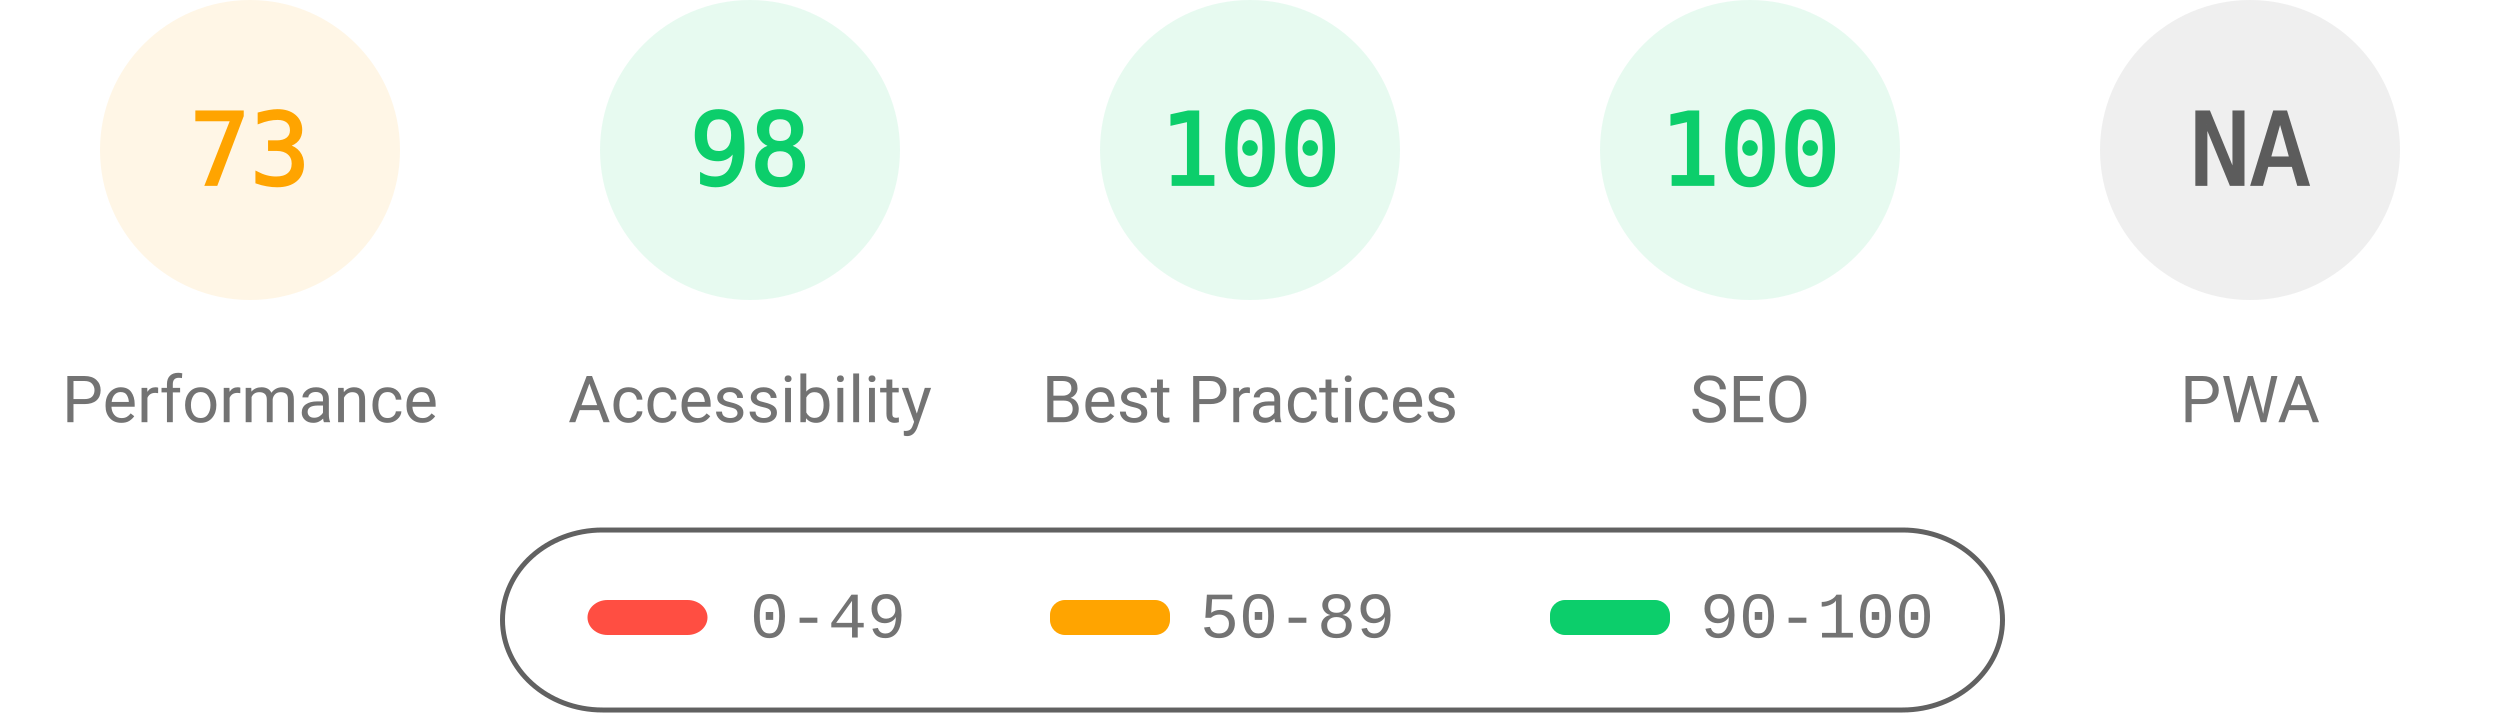
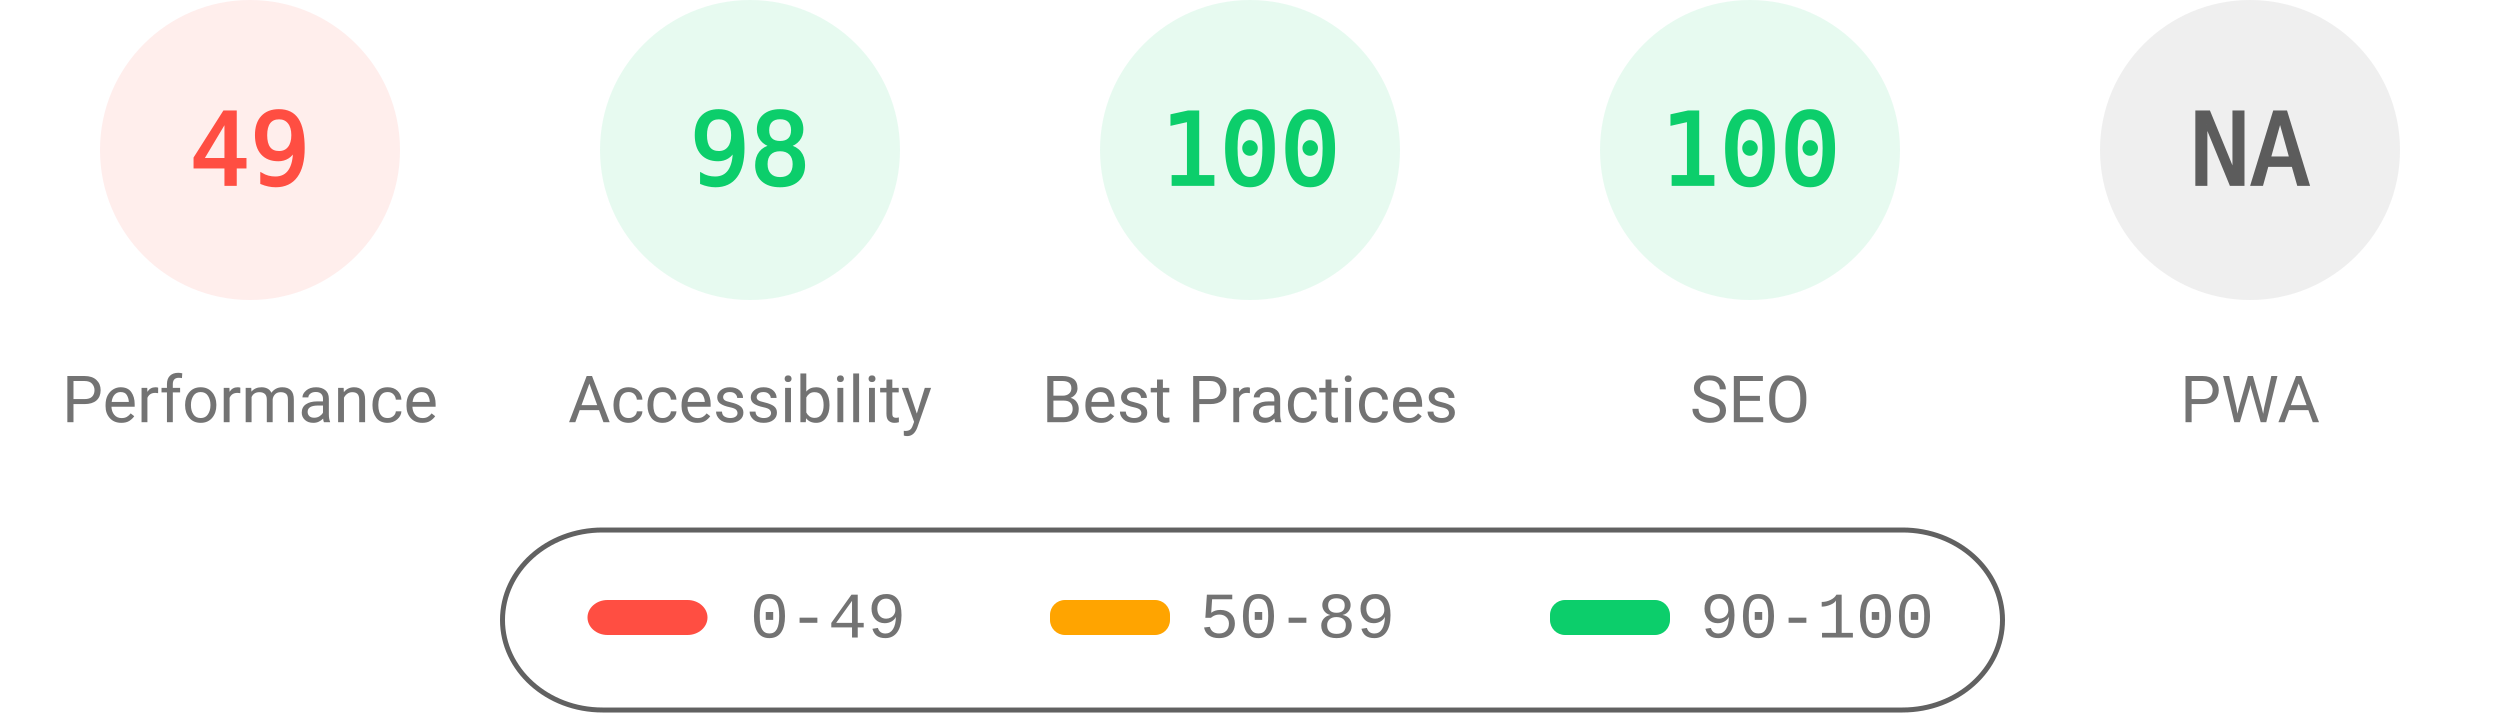
<svg xmlns="http://www.w3.org/2000/svg" fill="none" width="1000" height="285">
  <style>.gauge-base{opacity:.1}.gauge-arc{fill:none;animation-delay:250ms;stroke-linecap:round;transform:rotate(-90deg);transform-origin:100px 60px;animation:load-gauge 1s ease forwards}.guage-text{font-size:40px;font-family:monospace;text-align:center}.guage-red{color:#ff4e42;fill:#ff4e42;stroke:#ff4e42}.guage-orange{color:#ffa400;fill:#ffa400;stroke:#ffa400}.guage-green{color:#0cce6b;fill:#0cce6b;stroke:#0cce6b}.guage-undefined{color:#5c5c5c;fill:#5c5c5c;stroke:#5c5c5c}.guage-title{color:#737373;fill:#737373;stroke:none;font-size:26px;line-height:26px;font-family:Roboto,Halvetica,Arial,sans-serif}@keyframes load-gauge{from{stroke-dasharray:0 352.858}}</style>
-   <svg class="guage-div guage-perf guage-orange" viewBox="0 0 200 200" width="200" height="200">
+   <svg class="guage-div guage-perf guage-red" viewBox="0 0 200 200" width="200" height="200">
    <circle class="gauge-base" r="56" cx="100" cy="60" stroke-width="8" />
-     <circle class="gauge-arc guage-arc-1" r="56" cx="100" cy="60" stroke-width="8" style="stroke-dasharray:256.856,351.858" />
-     <text class="guage-text" x="100" y="60" alignment-baseline="central" dominant-baseline="central" text-anchor="middle">73</text>
+     <circle class="gauge-arc guage-arc-1" r="56" cx="100" cy="60" stroke-width="8" style="stroke-dasharray:172.41,351.858" />
+     <text class="guage-text" x="100" y="60" alignment-baseline="central" dominant-baseline="central" text-anchor="middle">49</text>
    <text class="guage-title" x="100" y="160" alignment-baseline="central" dominant-baseline="central" text-anchor="middle">Performance</text>
  </svg>
  <svg class="guage-div guage-acc guage-green" viewBox="0 0 200 200" width="200" height="200" x="200">
    <circle class="gauge-base" r="56" cx="100" cy="60" stroke-width="8" />
    <circle class="gauge-arc guage-arc-2" r="56" cx="100" cy="60" stroke-width="8" style="stroke-dasharray:344.821,351.858" />
    <text class="guage-text" x="100" y="60" alignment-baseline="central" dominant-baseline="central" text-anchor="middle">98</text>
    <text class="guage-title" x="100" y="160" alignment-baseline="central" dominant-baseline="central" text-anchor="middle">Accessibility</text>
  </svg>
  <svg class="guage-div guage-best guage-green" viewBox="0 0 200 200" width="200" height="200" x="400">
    <circle class="gauge-base" r="56" cx="100" cy="60" stroke-width="8" />
    <circle class="gauge-arc guage-arc-3" r="56" cx="100" cy="60" stroke-width="8" style="stroke-dasharray:351.858,351.858" />
    <text class="guage-text" x="100" y="60" alignment-baseline="central" dominant-baseline="central" text-anchor="middle">100</text>
    <text class="guage-title" x="100" y="160" alignment-baseline="central" dominant-baseline="central" text-anchor="middle">Best Practices</text>
  </svg>
  <svg class="guage-div guage-seo guage-green" viewBox="0 0 200 200" width="200" height="200" x="600">
    <circle class="gauge-base" r="56" cx="100" cy="60" stroke-width="8" />
    <circle class="gauge-arc guage-arc-4" r="56" cx="100" cy="60" stroke-width="8" style="stroke-dasharray:351.858,351.858" />
    <text class="guage-text" x="100" y="60" alignment-baseline="central" dominant-baseline="central" text-anchor="middle">100</text>
    <text class="guage-title" x="100" y="160" alignment-baseline="central" dominant-baseline="central" text-anchor="middle">SEO</text>
  </svg>
  <svg class="guage-div guage-pwa guage-undefined" viewBox="0 0 200 200" width="200" height="200" x="800">
    <circle class="gauge-base" r="56" cx="100" cy="60" stroke-width="8" />
    <circle class="gauge-arc guage-arc-4" r="56" cx="100" cy="60" stroke-width="8" style="stroke-dasharray:351.858,351.858" />
    <text class="guage-text" x="100" y="60" alignment-baseline="central" dominant-baseline="central" text-anchor="middle">NA</text>
    <text class="guage-title" x="100" y="160" alignment-baseline="central" dominant-baseline="central" text-anchor="middle">PWA</text>
  </svg>
  <svg width="604" height="76" x="200" y="210">
    <path fill="none" id="canvas_background" d="M-1-1h604v80H-1z" />
    <rect fill-opacity="0" stroke="#616161" stroke-width="2" rx="40" id="svg_2" height="72" width="600" y="2" x="1" fill="#000" />
    <rect stroke="#000" rx="8" id="svg_3" height="14" width="48" y="30" x="35" stroke-opacity="null" stroke-width="0" fill="#ff4e42" />
    <rect stroke="#000" rx="6" id="svg_4" height="14" width="48" y="30" x="220" stroke-opacity="null" stroke-width="0" fill="#ffa400" />
    <rect stroke="#000" rx="6" id="svg_5" height="14" width="48" y="30" x="420" stroke-opacity="null" stroke-width="0" fill="#0cce6b" />
    <text xml:space="preserve" text-anchor="start" font-family="'Courier New', Courier, monospace" font-size="26" id="svg_6" y="45" x="100" stroke-opacity="null" stroke-width="0" stroke="#000" fill="#737373">0-49</text>
    <text xml:space="preserve" text-anchor="start" font-family="'Courier New', Courier, monospace" font-size="26" id="svg_7" y="45" x="280" stroke-opacity="null" stroke-width="0" stroke="#000" fill="#737373">50-89</text>
    <text xml:space="preserve" text-anchor="start" font-family="'Courier New', Courier, monospace" font-size="26" id="svg_8" y="45" x="480" stroke-opacity="null" stroke-width="0" stroke="#000" fill="#737373">90-100</text>
  </svg>
</svg>
